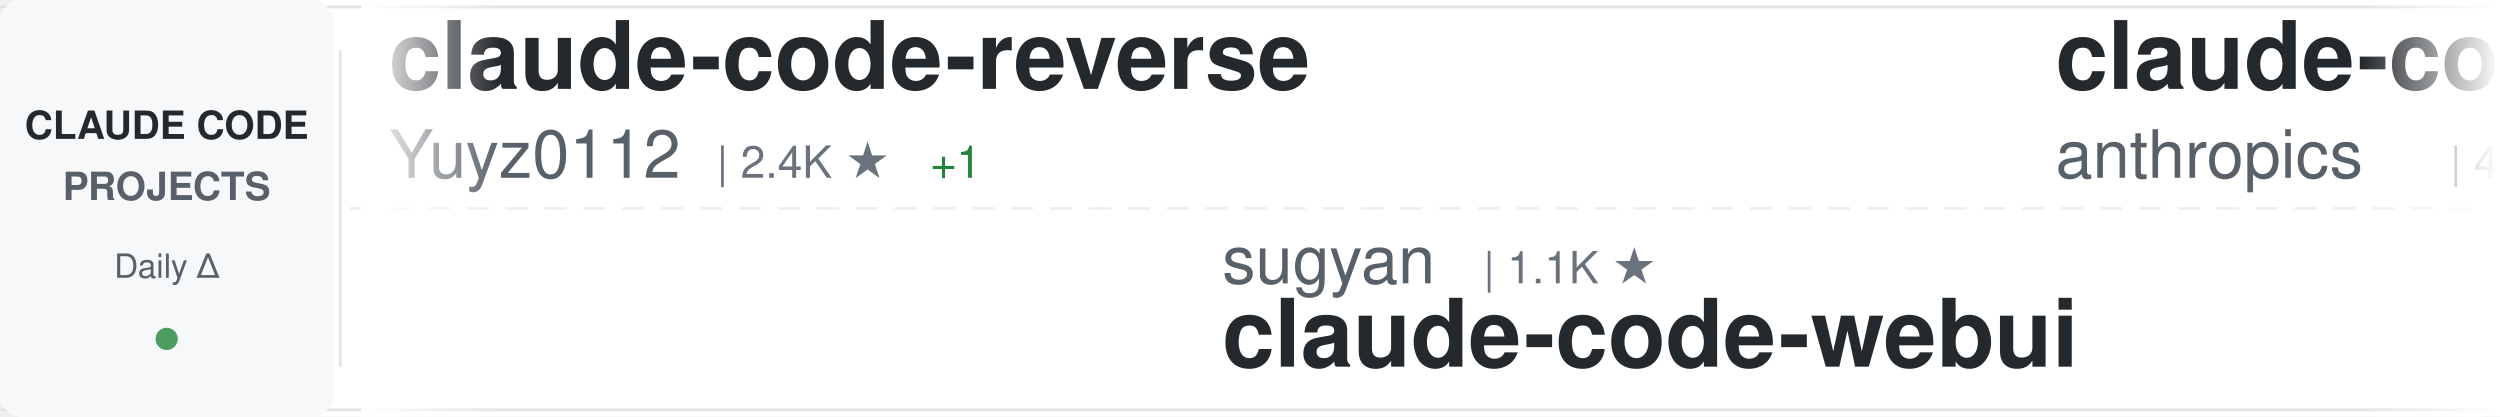
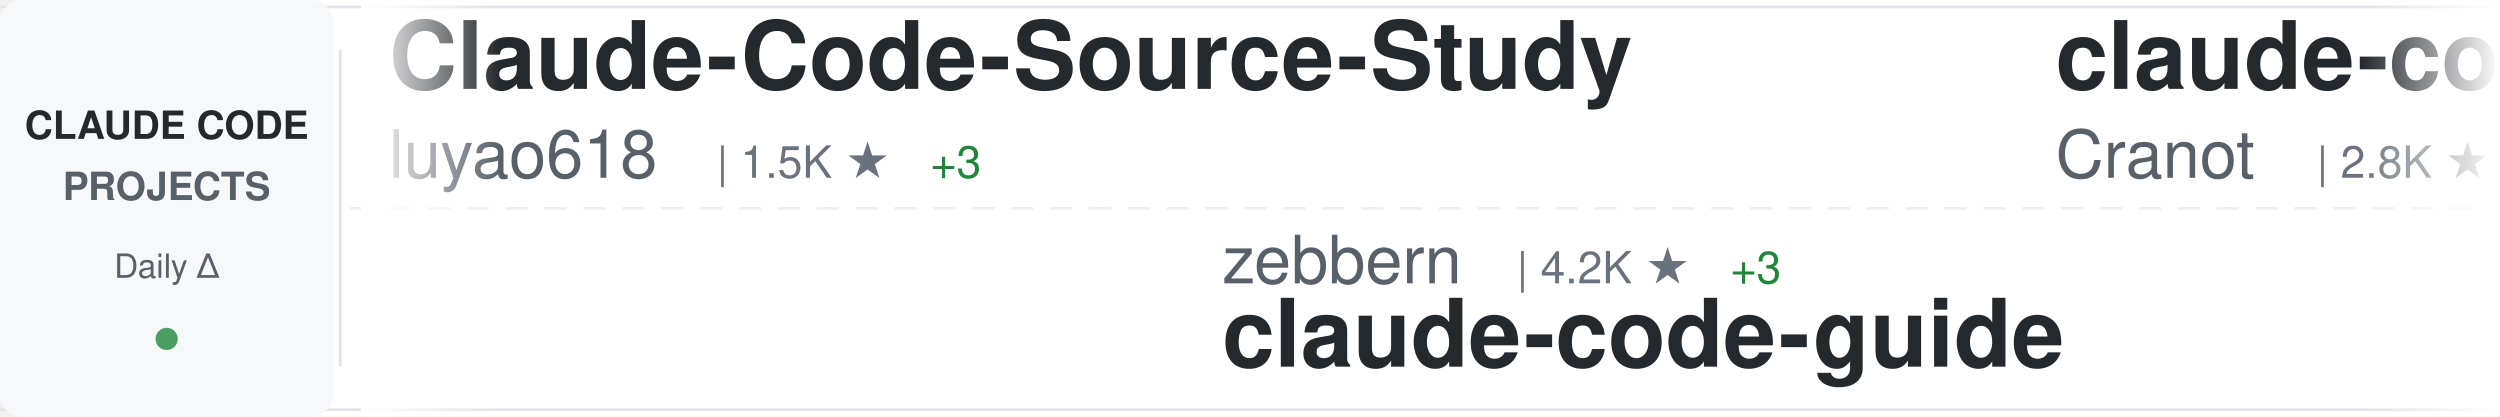
<svg xmlns="http://www.w3.org/2000/svg" width="900" height="150">
  <defs>
    <linearGradient id="awesomeLeftFade" x1="0%" y1="0%" x2="100%" y2="0%">
      <stop offset="0%" style="stop-color:#ffffff;stop-opacity:1" />
      <stop offset="100%" style="stop-color:#ffffff;stop-opacity:0" />
    </linearGradient>
    <linearGradient id="awesomeRightFade" x1="0%" y1="0%" x2="100%" y2="0%">
      <stop offset="0%" style="stop-color:#ffffff;stop-opacity:0" />
      <stop offset="100%" style="stop-color:#ffffff;stop-opacity:1" />
    </linearGradient>
  </defs>
  <rect width="900" height="150" fill="#ffffff" rx="8" />
  <rect x="0" y="2" width="900" height="1" fill="#e1e4e8" />
  <rect x="0" y="147" width="900" height="1" fill="#e1e4e8" />
  <line x1="0" y1="75" x2="900" y2="75" stroke="#e1e4e8" stroke-width="1" stroke-dasharray="8 6" opacity="0.6" />
  <rect x="0" y="0" width="120" height="150" fill="#f6f8fa" rx="8" />
  <text x="60" y="50" font-family="-apple-system, BlinkMacSystemFont, 'Segoe UI', Helvetica, Arial, sans-serif" font-size="14" font-weight="600" fill="#24292e" text-anchor="middle">CLAUDE CODE</text>
  <text x="60" y="72" font-family="-apple-system, BlinkMacSystemFont, 'Segoe UI', Helvetica, Arial, sans-serif" font-size="14" font-weight="600" fill="#586069" text-anchor="middle">PROJECTS</text>
  <text x="60" y="100" font-family="-apple-system, BlinkMacSystemFont, 'Segoe UI', Helvetica, Arial, sans-serif" font-size="12" font-weight="500" fill="#586069" text-anchor="middle">Daily Δ</text>
  <circle cx="60" cy="122" r="4" fill="#22863a" opacity="0.8" />
  <rect x="122" y="18" width="1" height="114" fill="#e1e4e8" />
  <clipPath id="awesomeTickerClip">
    <rect x="130" y="0" width="770" height="150" />
  </clipPath>
  <g clip-path="url(#awesomeTickerClip)">
    <g id="awesomeTickerItems">
      <animateTransform attributeName="transform" attributeType="XML" type="translate" from="0 0" to="-3000 0" dur="54s" repeatCount="indefinite" />
      <g transform="translate(0, 0)">
-         <text x="140" y="32" font-family="-apple-system, BlinkMacSystemFont, 'Segoe UI', Helvetica, Arial, sans-serif" font-size="34" font-weight="600" fill="#24292e">claude-code-reverse</text>
-         <text x="140" y="64" font-family="-apple-system, BlinkMacSystemFont, 'Segoe UI', Helvetica, Arial, sans-serif" font-size="24" font-weight="400" fill="#586069">Yuyz0112</text>
-         <text x="258" y="64" font-family="-apple-system, BlinkMacSystemFont, 'Segoe UI', Helvetica, Arial, sans-serif" font-size="16" font-weight="500" fill="#6a737d">| 2.4K ★</text>
-         <text x="335" y="64" font-family="-apple-system, BlinkMacSystemFont, 'Segoe UI', Helvetica, Arial, sans-serif" font-size="16" font-weight="500" fill="#22863a"> +1</text>
+         <text x="140" y="32" font-family="-apple-system, BlinkMacSystemFont, 'Segoe UI', Helvetica, Arial, sans-serif" font-size="34" font-weight="600" fill="#24292e">Claude-Code-Source-Study</text>
+         <text x="140" y="64" font-family="-apple-system, BlinkMacSystemFont, 'Segoe UI', Helvetica, Arial, sans-serif" font-size="24" font-weight="400" fill="#586069">luyao618</text>
+         <text x="258" y="64" font-family="-apple-system, BlinkMacSystemFont, 'Segoe UI', Helvetica, Arial, sans-serif" font-size="16" font-weight="500" fill="#6a737d">| 1.5K ★</text>
+         <text x="335" y="64" font-family="-apple-system, BlinkMacSystemFont, 'Segoe UI', Helvetica, Arial, sans-serif" font-size="16" font-weight="500" fill="#22863a"> +3</text>
      </g>
      <g transform="translate(300, 0)">
-         <text x="140" y="102" font-family="-apple-system, BlinkMacSystemFont, 'Segoe UI', Helvetica, Arial, sans-serif" font-size="24" font-weight="400" fill="#586069">sugyan</text>
-         <text x="234" y="102" font-family="-apple-system, BlinkMacSystemFont, 'Segoe UI', Helvetica, Arial, sans-serif" font-size="16" font-weight="500" fill="#6a737d">| 1.1K ★</text>
-         <text x="140" y="132" font-family="-apple-system, BlinkMacSystemFont, 'Segoe UI', Helvetica, Arial, sans-serif" font-size="34" font-weight="600" fill="#24292e">claude-code-webui</text>
+         <text x="140" y="102" font-family="-apple-system, BlinkMacSystemFont, 'Segoe UI', Helvetica, Arial, sans-serif" font-size="24" font-weight="400" fill="#586069">zebbern</text>
+         <text x="246" y="102" font-family="-apple-system, BlinkMacSystemFont, 'Segoe UI', Helvetica, Arial, sans-serif" font-size="16" font-weight="500" fill="#6a737d">| 4.2K ★</text>
+         <text x="323" y="102" font-family="-apple-system, BlinkMacSystemFont, 'Segoe UI', Helvetica, Arial, sans-serif" font-size="16" font-weight="500" fill="#22863a"> +3</text>
+         <text x="140" y="132" font-family="-apple-system, BlinkMacSystemFont, 'Segoe UI', Helvetica, Arial, sans-serif" font-size="34" font-weight="600" fill="#24292e">claude-code-guide</text>
      </g>
      <g transform="translate(600, 0)">
-         <text x="140" y="32" font-family="-apple-system, BlinkMacSystemFont, 'Segoe UI', Helvetica, Arial, sans-serif" font-size="34" font-weight="600" fill="#24292e">claude-code-security-rev...</text>
-         <text x="140" y="64" font-family="-apple-system, BlinkMacSystemFont, 'Segoe UI', Helvetica, Arial, sans-serif" font-size="24" font-weight="400" fill="#586069">anthropics</text>
-         <text x="282" y="64" font-family="-apple-system, BlinkMacSystemFont, 'Segoe UI', Helvetica, Arial, sans-serif" font-size="16" font-weight="500" fill="#6a737d">| 4.9K ★</text>
-         <text x="359" y="64" font-family="-apple-system, BlinkMacSystemFont, 'Segoe UI', Helvetica, Arial, sans-serif" font-size="16" font-weight="500" fill="#22863a"> +12</text>
+         <text x="140" y="32" font-family="-apple-system, BlinkMacSystemFont, 'Segoe UI', Helvetica, Arial, sans-serif" font-size="34" font-weight="600" fill="#24292e">claude-code-guide</text>
+         <text x="140" y="64" font-family="-apple-system, BlinkMacSystemFont, 'Segoe UI', Helvetica, Arial, sans-serif" font-size="24" font-weight="400" fill="#586069">Cranot</text>
+         <text x="234" y="64" font-family="-apple-system, BlinkMacSystemFont, 'Segoe UI', Helvetica, Arial, sans-serif" font-size="16" font-weight="500" fill="#6a737d">| 2.8K ★</text>
+         <text x="311" y="64" font-family="-apple-system, BlinkMacSystemFont, 'Segoe UI', Helvetica, Arial, sans-serif" font-size="16" font-weight="500" fill="#22863a"> +3</text>
      </g>
      <g transform="translate(900, 0)">
-         <text x="140" y="102" font-family="-apple-system, BlinkMacSystemFont, 'Segoe UI', Helvetica, Arial, sans-serif" font-size="24" font-weight="400" fill="#586069">zstmfhy</text>
-         <text x="246" y="102" font-family="-apple-system, BlinkMacSystemFont, 'Segoe UI', Helvetica, Arial, sans-serif" font-size="16" font-weight="500" fill="#6a737d">| 190 ★</text>
-         <text x="140" y="132" font-family="-apple-system, BlinkMacSystemFont, 'Segoe UI', Helvetica, Arial, sans-serif" font-size="34" font-weight="600" fill="#24292e">Claude-code</text>
+         <text x="140" y="102" font-family="-apple-system, BlinkMacSystemFont, 'Segoe UI', Helvetica, Arial, sans-serif" font-size="24" font-weight="400" fill="#586069">AprilNEA</text>
+         <text x="258" y="102" font-family="-apple-system, BlinkMacSystemFont, 'Segoe UI', Helvetica, Arial, sans-serif" font-size="16" font-weight="500" fill="#6a737d">| 383 ★</text>
+         <text x="140" y="132" font-family="-apple-system, BlinkMacSystemFont, 'Segoe UI', Helvetica, Arial, sans-serif" font-size="34" font-weight="600" fill="#24292e">claude-code-source</text>
      </g>
      <g transform="translate(1200, 0)">
-         <text x="140" y="32" font-family="-apple-system, BlinkMacSystemFont, 'Segoe UI', Helvetica, Arial, sans-serif" font-size="34" font-weight="600" fill="#24292e">learn-claude-code</text>
-         <text x="140" y="64" font-family="-apple-system, BlinkMacSystemFont, 'Segoe UI', Helvetica, Arial, sans-serif" font-size="24" font-weight="400" fill="#586069">shareAI-lab</text>
-         <text x="294" y="64" font-family="-apple-system, BlinkMacSystemFont, 'Segoe UI', Helvetica, Arial, sans-serif" font-size="16" font-weight="500" fill="#6a737d">| 64.2K ★</text>
-         <text x="380" y="64" font-family="-apple-system, BlinkMacSystemFont, 'Segoe UI', Helvetica, Arial, sans-serif" font-size="16" font-weight="500" fill="#22863a"> +217</text>
-       </g>
-       <g transform="translate(1500, 0)">
-         <text x="140" y="102" font-family="-apple-system, BlinkMacSystemFont, 'Segoe UI', Helvetica, Arial, sans-serif" font-size="24" font-weight="400" fill="#586069">luyao618</text>
-         <text x="258" y="102" font-family="-apple-system, BlinkMacSystemFont, 'Segoe UI', Helvetica, Arial, sans-serif" font-size="16" font-weight="500" fill="#6a737d">| 1.5K ★</text>
-         <text x="335" y="102" font-family="-apple-system, BlinkMacSystemFont, 'Segoe UI', Helvetica, Arial, sans-serif" font-size="16" font-weight="500" fill="#22863a"> +3</text>
-         <text x="140" y="132" font-family="-apple-system, BlinkMacSystemFont, 'Segoe UI', Helvetica, Arial, sans-serif" font-size="34" font-weight="600" fill="#24292e">Claude-Code-Source-Study</text>
-       </g>
-       <g transform="translate(1800, 0)">
-         <text x="140" y="32" font-family="-apple-system, BlinkMacSystemFont, 'Segoe UI', Helvetica, Arial, sans-serif" font-size="34" font-weight="600" fill="#24292e">claude-code-system-promp...</text>
-         <text x="140" y="64" font-family="-apple-system, BlinkMacSystemFont, 'Segoe UI', Helvetica, Arial, sans-serif" font-size="24" font-weight="400" fill="#586069">Piebald-AI</text>
-         <text x="282" y="64" font-family="-apple-system, BlinkMacSystemFont, 'Segoe UI', Helvetica, Arial, sans-serif" font-size="16" font-weight="500" fill="#6a737d">| 10.7K ★</text>
-         <text x="368" y="64" font-family="-apple-system, BlinkMacSystemFont, 'Segoe UI', Helvetica, Arial, sans-serif" font-size="16" font-weight="500" fill="#22863a"> +28</text>
-       </g>
-       <g transform="translate(2100, 0)">
-         <text x="140" y="102" font-family="-apple-system, BlinkMacSystemFont, 'Segoe UI', Helvetica, Arial, sans-serif" font-size="24" font-weight="400" fill="#586069">ghuntley</text>
-         <text x="258" y="102" font-family="-apple-system, BlinkMacSystemFont, 'Segoe UI', Helvetica, Arial, sans-serif" font-size="16" font-weight="500" fill="#6a737d">| 981 ★</text>
-         <text x="140" y="132" font-family="-apple-system, BlinkMacSystemFont, 'Segoe UI', Helvetica, Arial, sans-serif" font-size="34" font-weight="600" fill="#24292e">claude-code-source-code-...</text>
-       </g>
-       <g transform="translate(2400, 0)">
        <text x="140" y="32" font-family="-apple-system, BlinkMacSystemFont, 'Segoe UI', Helvetica, Arial, sans-serif" font-size="34" font-weight="600" fill="#24292e">claude-code-pm-course</text>
        <text x="140" y="64" font-family="-apple-system, BlinkMacSystemFont, 'Segoe UI', Helvetica, Arial, sans-serif" font-size="24" font-weight="400" fill="#586069">carlvellotti</text>
        <text x="306" y="64" font-family="-apple-system, BlinkMacSystemFont, 'Segoe UI', Helvetica, Arial, sans-serif" font-size="16" font-weight="500" fill="#6a737d">| 2.1K ★</text>
-         <text x="383" y="64" font-family="-apple-system, BlinkMacSystemFont, 'Segoe UI', Helvetica, Arial, sans-serif" font-size="16" font-weight="500" fill="#22863a"> +2</text>
+         <text x="383" y="64" font-family="-apple-system, BlinkMacSystemFont, 'Segoe UI', Helvetica, Arial, sans-serif" font-size="16" font-weight="500" fill="#22863a"> +3</text>
+       </g>
+       <g transform="translate(1500, 0)">
+         <text x="140" y="102" font-family="-apple-system, BlinkMacSystemFont, 'Segoe UI', Helvetica, Arial, sans-serif" font-size="24" font-weight="400" fill="#586069">darcyegb</text>
+         <text x="258" y="102" font-family="-apple-system, BlinkMacSystemFont, 'Segoe UI', Helvetica, Arial, sans-serif" font-size="16" font-weight="500" fill="#6a737d">| 711 ★</text>
+         <text x="140" y="132" font-family="-apple-system, BlinkMacSystemFont, 'Segoe UI', Helvetica, Arial, sans-serif" font-size="34" font-weight="600" fill="#24292e">ClaudeCodeAgents</text>
+       </g>
+       <g transform="translate(1800, 0)">
+         <text x="140" y="32" font-family="-apple-system, BlinkMacSystemFont, 'Segoe UI', Helvetica, Arial, sans-serif" font-size="34" font-weight="600" fill="#24292e">awesome-claude-code-tool...</text>
+         <text x="140" y="64" font-family="-apple-system, BlinkMacSystemFont, 'Segoe UI', Helvetica, Arial, sans-serif" font-size="24" font-weight="400" fill="#586069">rohitg00</text>
+         <text x="258" y="64" font-family="-apple-system, BlinkMacSystemFont, 'Segoe UI', Helvetica, Arial, sans-serif" font-size="16" font-weight="500" fill="#6a737d">| 1.9K ★</text>
+         <text x="335" y="64" font-family="-apple-system, BlinkMacSystemFont, 'Segoe UI', Helvetica, Arial, sans-serif" font-size="16" font-weight="500" fill="#22863a"> +10</text>
+       </g>
+       <g transform="translate(2100, 0)">
+         <text x="140" y="102" font-family="-apple-system, BlinkMacSystemFont, 'Segoe UI', Helvetica, Arial, sans-serif" font-size="24" font-weight="400" fill="#586069">chauncygu</text>
+         <text x="270" y="102" font-family="-apple-system, BlinkMacSystemFont, 'Segoe UI', Helvetica, Arial, sans-serif" font-size="16" font-weight="500" fill="#6a737d">| 2.5K ★</text>
+         <text x="347" y="102" font-family="-apple-system, BlinkMacSystemFont, 'Segoe UI', Helvetica, Arial, sans-serif" font-size="16" font-weight="500" fill="#22863a"> +1</text>
+         <text x="140" y="132" font-family="-apple-system, BlinkMacSystemFont, 'Segoe UI', Helvetica, Arial, sans-serif" font-size="34" font-weight="600" fill="#24292e">collection-claude-code-s...</text>
+       </g>
+       <g transform="translate(2400, 0)">
+         <text x="140" y="32" font-family="-apple-system, BlinkMacSystemFont, 'Segoe UI', Helvetica, Arial, sans-serif" font-size="34" font-weight="600" fill="#24292e">Auto-claude-code-researc...</text>
+         <text x="140" y="64" font-family="-apple-system, BlinkMacSystemFont, 'Segoe UI', Helvetica, Arial, sans-serif" font-size="24" font-weight="400" fill="#586069">wanshuiyin</text>
+         <text x="282" y="64" font-family="-apple-system, BlinkMacSystemFont, 'Segoe UI', Helvetica, Arial, sans-serif" font-size="16" font-weight="500" fill="#6a737d">| 11.2K ★</text>
+         <text x="368" y="64" font-family="-apple-system, BlinkMacSystemFont, 'Segoe UI', Helvetica, Arial, sans-serif" font-size="16" font-weight="500" fill="#22863a"> +69</text>
      </g>
      <g transform="translate(2700, 0)">
-         <text x="140" y="102" font-family="-apple-system, BlinkMacSystemFont, 'Segoe UI', Helvetica, Arial, sans-serif" font-size="24" font-weight="400" fill="#586069">anthropics</text>
-         <text x="282" y="102" font-family="-apple-system, BlinkMacSystemFont, 'Segoe UI', Helvetica, Arial, sans-serif" font-size="16" font-weight="500" fill="#6a737d">| 145.4K ★</text>
-         <text x="377" y="102" font-family="-apple-system, BlinkMacSystemFont, 'Segoe UI', Helvetica, Arial, sans-serif" font-size="16" font-weight="500" fill="#22863a"> +533</text>
-         <text x="140" y="132" font-family="-apple-system, BlinkMacSystemFont, 'Segoe UI', Helvetica, Arial, sans-serif" font-size="34" font-weight="600" fill="#24292e">skills</text>
+         <text x="140" y="102" font-family="-apple-system, BlinkMacSystemFont, 'Segoe UI', Helvetica, Arial, sans-serif" font-size="24" font-weight="400" fill="#586069">sickn33</text>
+         <text x="246" y="102" font-family="-apple-system, BlinkMacSystemFont, 'Segoe UI', Helvetica, Arial, sans-serif" font-size="16" font-weight="500" fill="#6a737d">| 39.4K ★</text>
+         <text x="332" y="102" font-family="-apple-system, BlinkMacSystemFont, 'Segoe UI', Helvetica, Arial, sans-serif" font-size="16" font-weight="500" fill="#22863a"> +120</text>
+         <text x="140" y="132" font-family="-apple-system, BlinkMacSystemFont, 'Segoe UI', Helvetica, Arial, sans-serif" font-size="34" font-weight="600" fill="#24292e">antigravity-awesome-skil...</text>
      </g>
      <g transform="translate(3000, 0)">
-         <text x="140" y="32" font-family="-apple-system, BlinkMacSystemFont, 'Segoe UI', Helvetica, Arial, sans-serif" font-size="34" font-weight="600" fill="#24292e">claude-code-reverse</text>
-         <text x="140" y="64" font-family="-apple-system, BlinkMacSystemFont, 'Segoe UI', Helvetica, Arial, sans-serif" font-size="24" font-weight="400" fill="#586069">Yuyz0112</text>
-         <text x="258" y="64" font-family="-apple-system, BlinkMacSystemFont, 'Segoe UI', Helvetica, Arial, sans-serif" font-size="16" font-weight="500" fill="#6a737d">| 2.4K ★</text>
-         <text x="335" y="64" font-family="-apple-system, BlinkMacSystemFont, 'Segoe UI', Helvetica, Arial, sans-serif" font-size="16" font-weight="500" fill="#22863a"> +1</text>
+         <text x="140" y="32" font-family="-apple-system, BlinkMacSystemFont, 'Segoe UI', Helvetica, Arial, sans-serif" font-size="34" font-weight="600" fill="#24292e">Claude-Code-Source-Study</text>
+         <text x="140" y="64" font-family="-apple-system, BlinkMacSystemFont, 'Segoe UI', Helvetica, Arial, sans-serif" font-size="24" font-weight="400" fill="#586069">luyao618</text>
+         <text x="258" y="64" font-family="-apple-system, BlinkMacSystemFont, 'Segoe UI', Helvetica, Arial, sans-serif" font-size="16" font-weight="500" fill="#6a737d">| 1.5K ★</text>
+         <text x="335" y="64" font-family="-apple-system, BlinkMacSystemFont, 'Segoe UI', Helvetica, Arial, sans-serif" font-size="16" font-weight="500" fill="#22863a"> +3</text>
      </g>
      <g transform="translate(3300, 0)">
-         <text x="140" y="102" font-family="-apple-system, BlinkMacSystemFont, 'Segoe UI', Helvetica, Arial, sans-serif" font-size="24" font-weight="400" fill="#586069">sugyan</text>
-         <text x="234" y="102" font-family="-apple-system, BlinkMacSystemFont, 'Segoe UI', Helvetica, Arial, sans-serif" font-size="16" font-weight="500" fill="#6a737d">| 1.1K ★</text>
-         <text x="140" y="132" font-family="-apple-system, BlinkMacSystemFont, 'Segoe UI', Helvetica, Arial, sans-serif" font-size="34" font-weight="600" fill="#24292e">claude-code-webui</text>
+         <text x="140" y="102" font-family="-apple-system, BlinkMacSystemFont, 'Segoe UI', Helvetica, Arial, sans-serif" font-size="24" font-weight="400" fill="#586069">zebbern</text>
+         <text x="246" y="102" font-family="-apple-system, BlinkMacSystemFont, 'Segoe UI', Helvetica, Arial, sans-serif" font-size="16" font-weight="500" fill="#6a737d">| 4.2K ★</text>
+         <text x="323" y="102" font-family="-apple-system, BlinkMacSystemFont, 'Segoe UI', Helvetica, Arial, sans-serif" font-size="16" font-weight="500" fill="#22863a"> +3</text>
+         <text x="140" y="132" font-family="-apple-system, BlinkMacSystemFont, 'Segoe UI', Helvetica, Arial, sans-serif" font-size="34" font-weight="600" fill="#24292e">claude-code-guide</text>
      </g>
      <g transform="translate(3600, 0)">
-         <text x="140" y="32" font-family="-apple-system, BlinkMacSystemFont, 'Segoe UI', Helvetica, Arial, sans-serif" font-size="34" font-weight="600" fill="#24292e">claude-code-security-rev...</text>
-         <text x="140" y="64" font-family="-apple-system, BlinkMacSystemFont, 'Segoe UI', Helvetica, Arial, sans-serif" font-size="24" font-weight="400" fill="#586069">anthropics</text>
-         <text x="282" y="64" font-family="-apple-system, BlinkMacSystemFont, 'Segoe UI', Helvetica, Arial, sans-serif" font-size="16" font-weight="500" fill="#6a737d">| 4.9K ★</text>
-         <text x="359" y="64" font-family="-apple-system, BlinkMacSystemFont, 'Segoe UI', Helvetica, Arial, sans-serif" font-size="16" font-weight="500" fill="#22863a"> +12</text>
+         <text x="140" y="32" font-family="-apple-system, BlinkMacSystemFont, 'Segoe UI', Helvetica, Arial, sans-serif" font-size="34" font-weight="600" fill="#24292e">claude-code-guide</text>
+         <text x="140" y="64" font-family="-apple-system, BlinkMacSystemFont, 'Segoe UI', Helvetica, Arial, sans-serif" font-size="24" font-weight="400" fill="#586069">Cranot</text>
+         <text x="234" y="64" font-family="-apple-system, BlinkMacSystemFont, 'Segoe UI', Helvetica, Arial, sans-serif" font-size="16" font-weight="500" fill="#6a737d">| 2.8K ★</text>
+         <text x="311" y="64" font-family="-apple-system, BlinkMacSystemFont, 'Segoe UI', Helvetica, Arial, sans-serif" font-size="16" font-weight="500" fill="#22863a"> +3</text>
      </g>
      <g transform="translate(3900, 0)">
-         <text x="140" y="102" font-family="-apple-system, BlinkMacSystemFont, 'Segoe UI', Helvetica, Arial, sans-serif" font-size="24" font-weight="400" fill="#586069">zstmfhy</text>
-         <text x="246" y="102" font-family="-apple-system, BlinkMacSystemFont, 'Segoe UI', Helvetica, Arial, sans-serif" font-size="16" font-weight="500" fill="#6a737d">| 190 ★</text>
-         <text x="140" y="132" font-family="-apple-system, BlinkMacSystemFont, 'Segoe UI', Helvetica, Arial, sans-serif" font-size="34" font-weight="600" fill="#24292e">Claude-code</text>
+         <text x="140" y="102" font-family="-apple-system, BlinkMacSystemFont, 'Segoe UI', Helvetica, Arial, sans-serif" font-size="24" font-weight="400" fill="#586069">AprilNEA</text>
+         <text x="258" y="102" font-family="-apple-system, BlinkMacSystemFont, 'Segoe UI', Helvetica, Arial, sans-serif" font-size="16" font-weight="500" fill="#6a737d">| 383 ★</text>
+         <text x="140" y="132" font-family="-apple-system, BlinkMacSystemFont, 'Segoe UI', Helvetica, Arial, sans-serif" font-size="34" font-weight="600" fill="#24292e">claude-code-source</text>
      </g>
    </g>
  </g>
  <rect x="130" y="0" width="50" height="150" fill="url(#awesomeLeftFade)" />
  <rect x="850" y="0" width="50" height="150" fill="url(#awesomeRightFade)" />
</svg>
